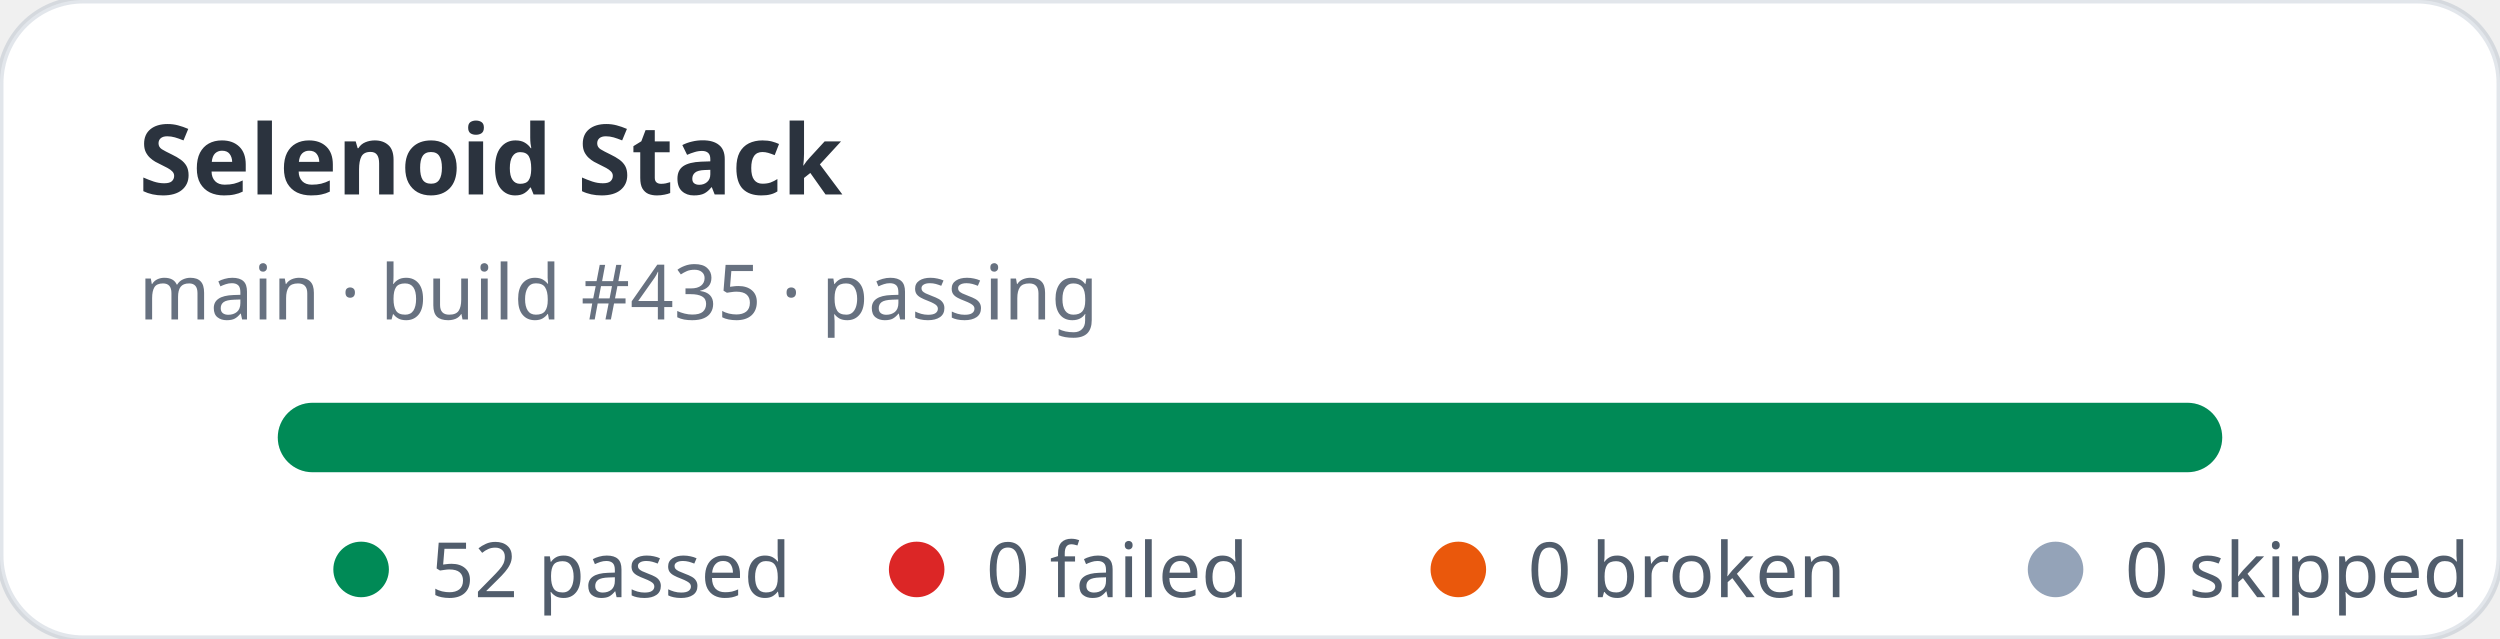
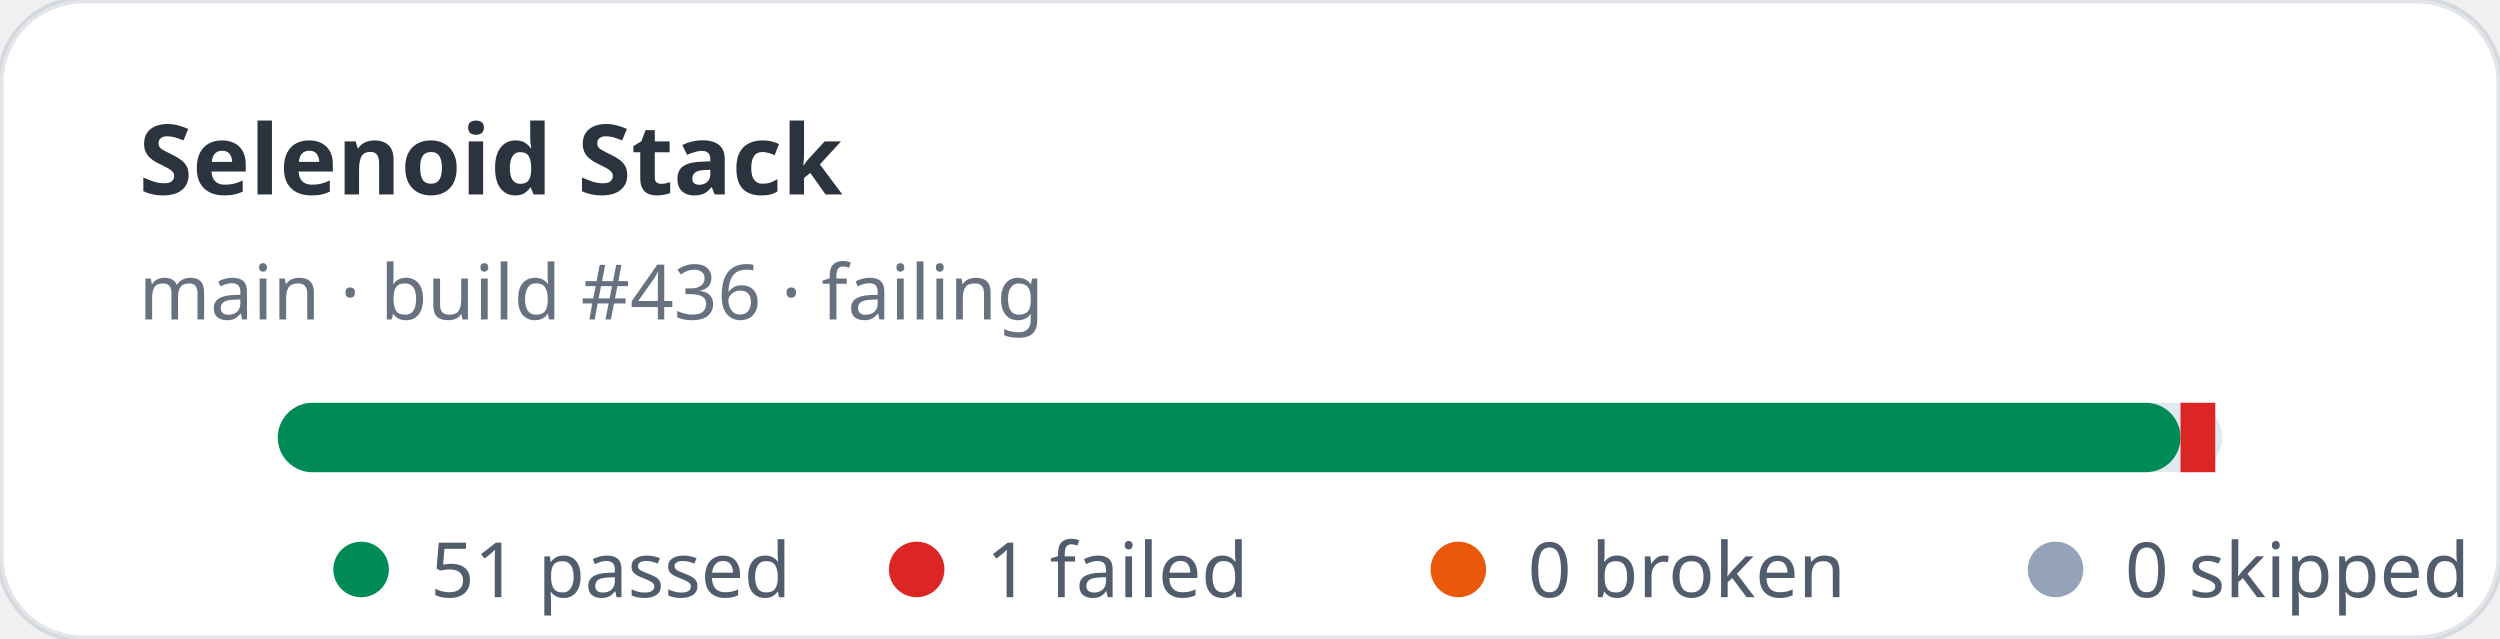
- <svg xmlns="http://www.w3.org/2000/svg" width="360" height="92" viewBox="0 0 360 92" role="img" aria-label="Selenoid Stack stats: 52 passed, 0 failed">
+ <svg xmlns="http://www.w3.org/2000/svg" width="360" height="92" viewBox="0 0 360 92" role="img" aria-label="Selenoid Stack stats: 51 passed, 1 failed">
  <rect width="360" height="92" rx="12" fill="#ffffff" stroke="rgba(11,48,86,0.12)" />
  <text x="20" y="28" fill="rgba(1,10,24,0.83)" font-family="ui-sans-serif,system-ui,sans-serif" font-size="14" font-weight="700">Selenoid Stack</text>
-   <text x="20" y="46" fill="rgba(2,19,44,0.6)" font-family="ui-sans-serif,system-ui,sans-serif" font-size="11">main · build #435 · passing</text>
+   <text x="20" y="46" fill="rgba(2,19,44,0.6)" font-family="ui-sans-serif,system-ui,sans-serif" font-size="11">main · build #436 · failing</text>
  <rect x="40" y="58" width="280" height="10" rx="5" fill="#e2e8f0" />
-   <rect x="40" y="58" width="280" height="10" rx="5" fill="#008a56" />
+   <rect x="40" y="58" width="274" height="10" rx="5" fill="#008a56" />
+   <rect x="314" y="58" width="5" height="10" fill="#dc2626" />
  <g font-family="ui-sans-serif,system-ui,sans-serif" font-size="11" fill="rgba(1,18,40,0.68)">
    <circle cx="52" cy="82" r="4" fill="#008a56" />
-     <text x="62" y="86">52 passed</text>
+     <text x="62" y="86">51 passed</text>
    <circle cx="132" cy="82" r="4" fill="#dc2626" />
-     <text x="142" y="86">0 failed</text>
+     <text x="142" y="86">1 failed</text>
    <circle cx="210" cy="82" r="4" fill="#ea580c" />
    <text x="220" y="86">0 broken</text>
    <circle cx="296" cy="82" r="4" fill="#94a3b8" />
    <text x="306" y="86">0 skipped</text>
  </g>
</svg>
